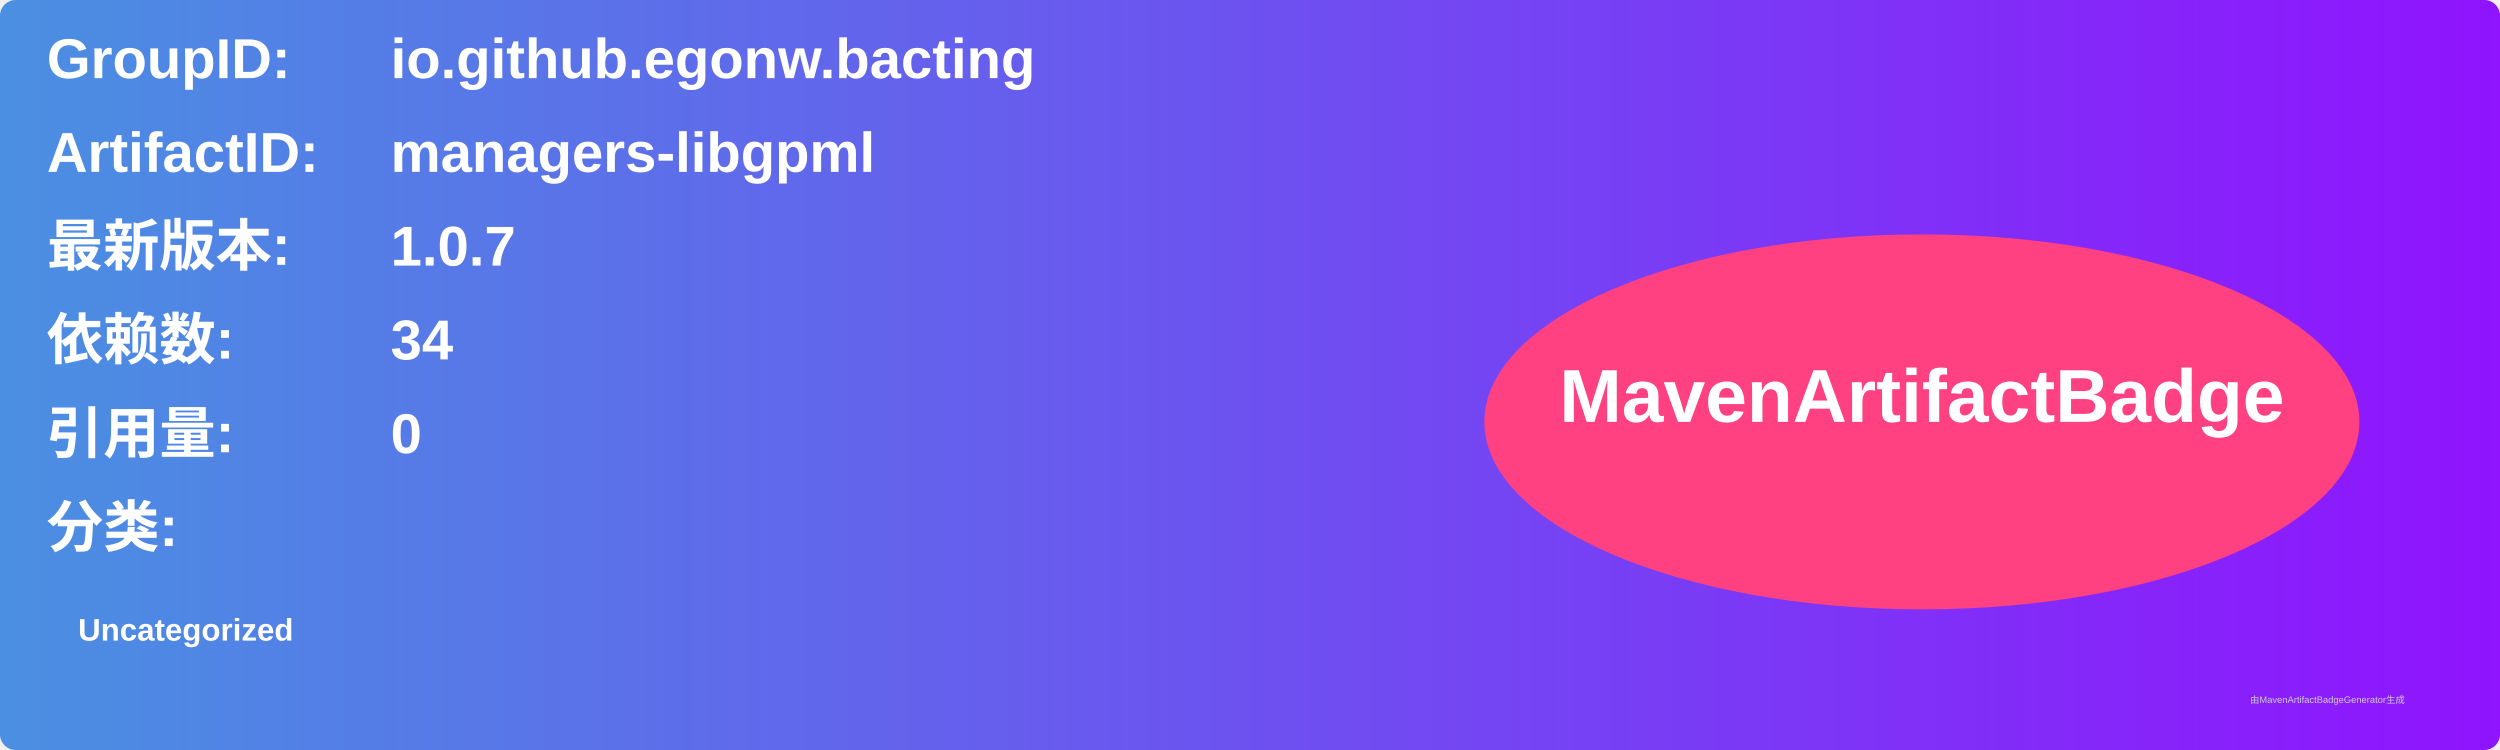
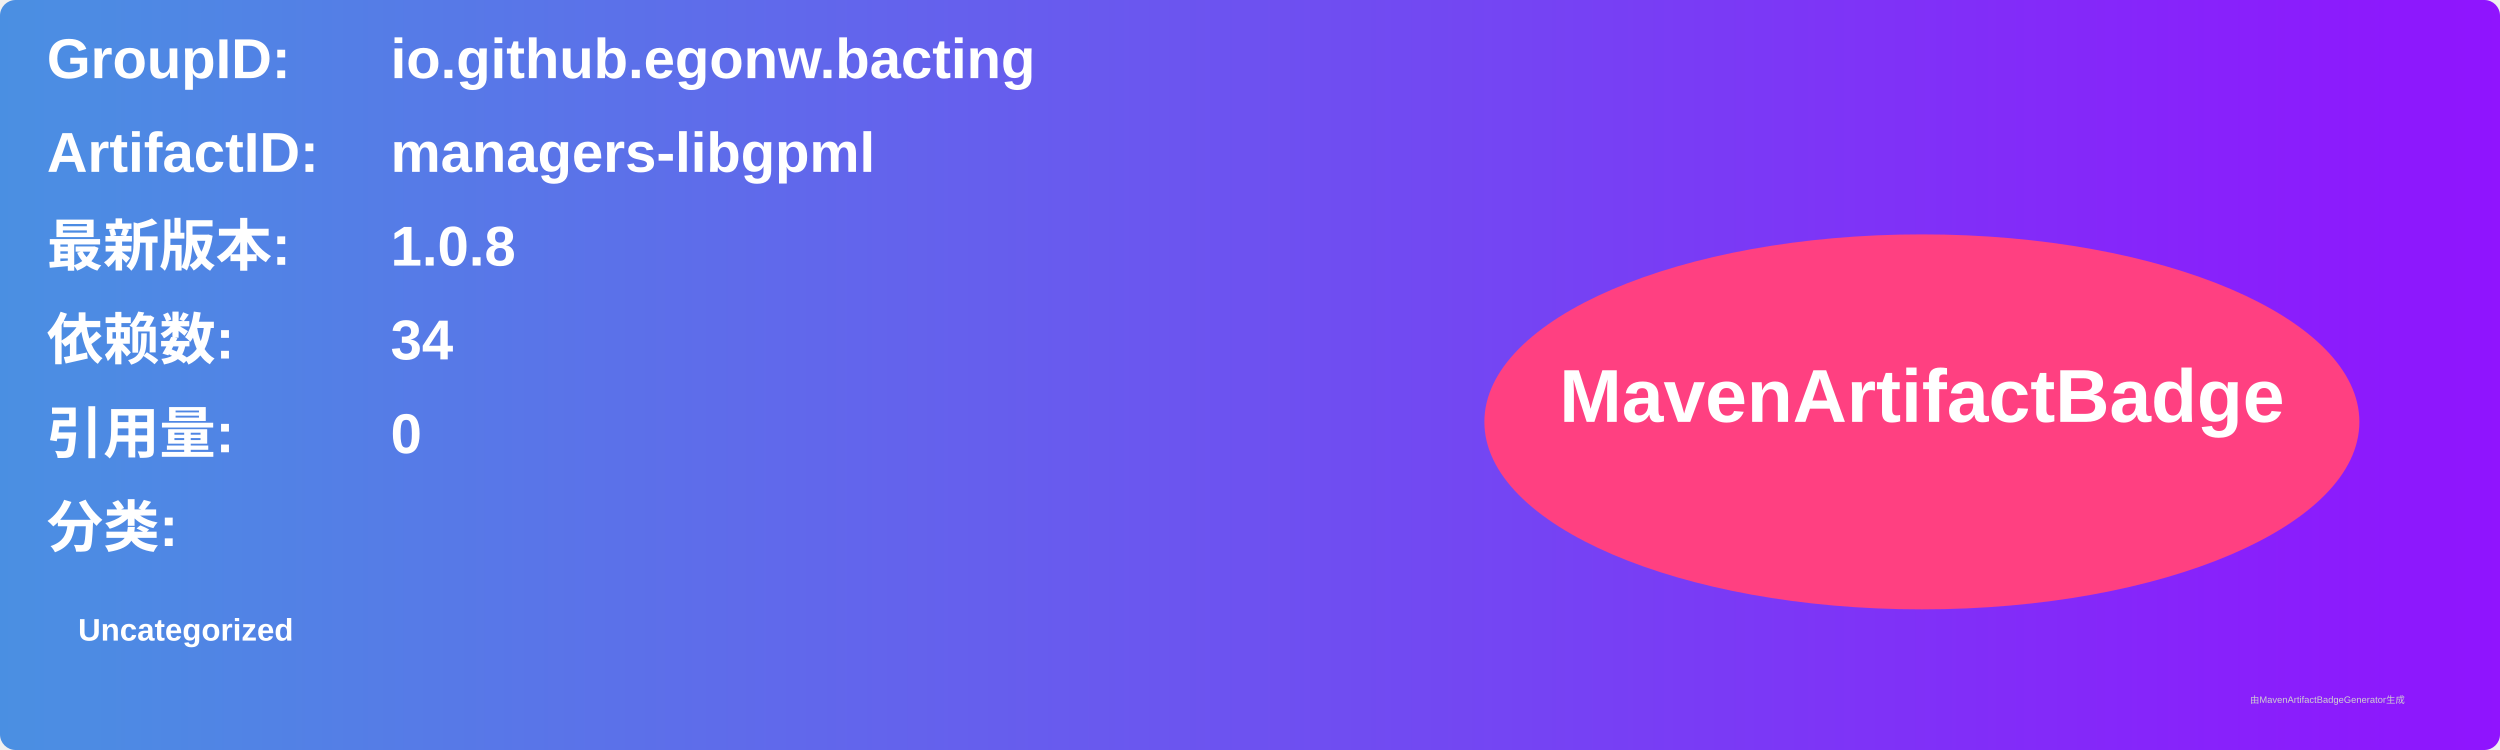
<svg xmlns="http://www.w3.org/2000/svg" width="800" height="240" viewBox="0 0 800 240">
  <linearGradient id="grad" x1="0%" y1="0%" x2="100%" y2="0%">
    <stop offset="0%" stop-color="#4a90e2" />
    <stop offset="100%" stop-color="#9013fe" />
  </linearGradient>
  <rect width="100%" height="100%" rx="5" ry="5" fill="url(#grad)" />
  <g transform="translate(15, 15)">
    <text x="0" y="10" font-family="Arial" font-size="18" fill="white" font-weight="bold" width="260">GroupID:</text>
    <text x="110" y="10" font-family="Arial" font-size="18" fill="white" font-weight="bold" width="460">io.github.egonw.bacting</text>
    <text x="0" y="40" font-family="Arial" font-size="18" fill="white" font-weight="bold" width="260">ArtifactID:</text>
    <text x="110" y="40" font-family="Arial" font-size="18" fill="white" font-weight="bold" width="460">managers-libgpml</text>
    <text x="0" y="70" font-family="Arial" font-size="18" fill="white" font-weight="bold">最新版本:</text>
    <text x="110" y="70" font-family="Arial" font-size="18" fill="white" font-weight="bold">
-       <tspan font-weight="bold">1.0.7</tspan>
+       <tspan font-weight="bold">1.0.8</tspan>
    </text>
    <text x="0" y="100" font-family="Arial" font-size="18" fill="white" font-weight="bold">依赖数: </text>
    <text x="110" y="100" font-family="Arial" font-size="18" fill="white">
      <tspan font-weight="bold">34</tspan>
    </text>
    <text x="0" y="130" font-family="Arial" font-size="18" fill="white" font-weight="bold">引用量: </text>
    <text x="110" y="130" font-family="Arial" font-size="18" fill="white">
      <tspan font-weight="bold">0</tspan>
    </text>
    <text x="0" y="160" font-family="Arial" font-size="18" fill="white" font-weight="bold">分类:</text>
    <text x="10" y="190" font-family="Arial" font-size="10" fill="white">
      <tspan font-weight="bold">Uncategorized</tspan>
    </text>
    <ellipse cx="600" cy="120" rx="140" ry="60" fill="#ff4081" />
    <text x="600" y="120" text-anchor="middle" font-family="Arial" font-size="24" fill="white" font-weight="bold">MavenArtifactBadge</text>
  </g>
  <text x="720" y="225" font-family="Arial" font-size="3" fill="#d0d0d0">由MavenArtifactBadgeGenerator生成</text>
</svg>
